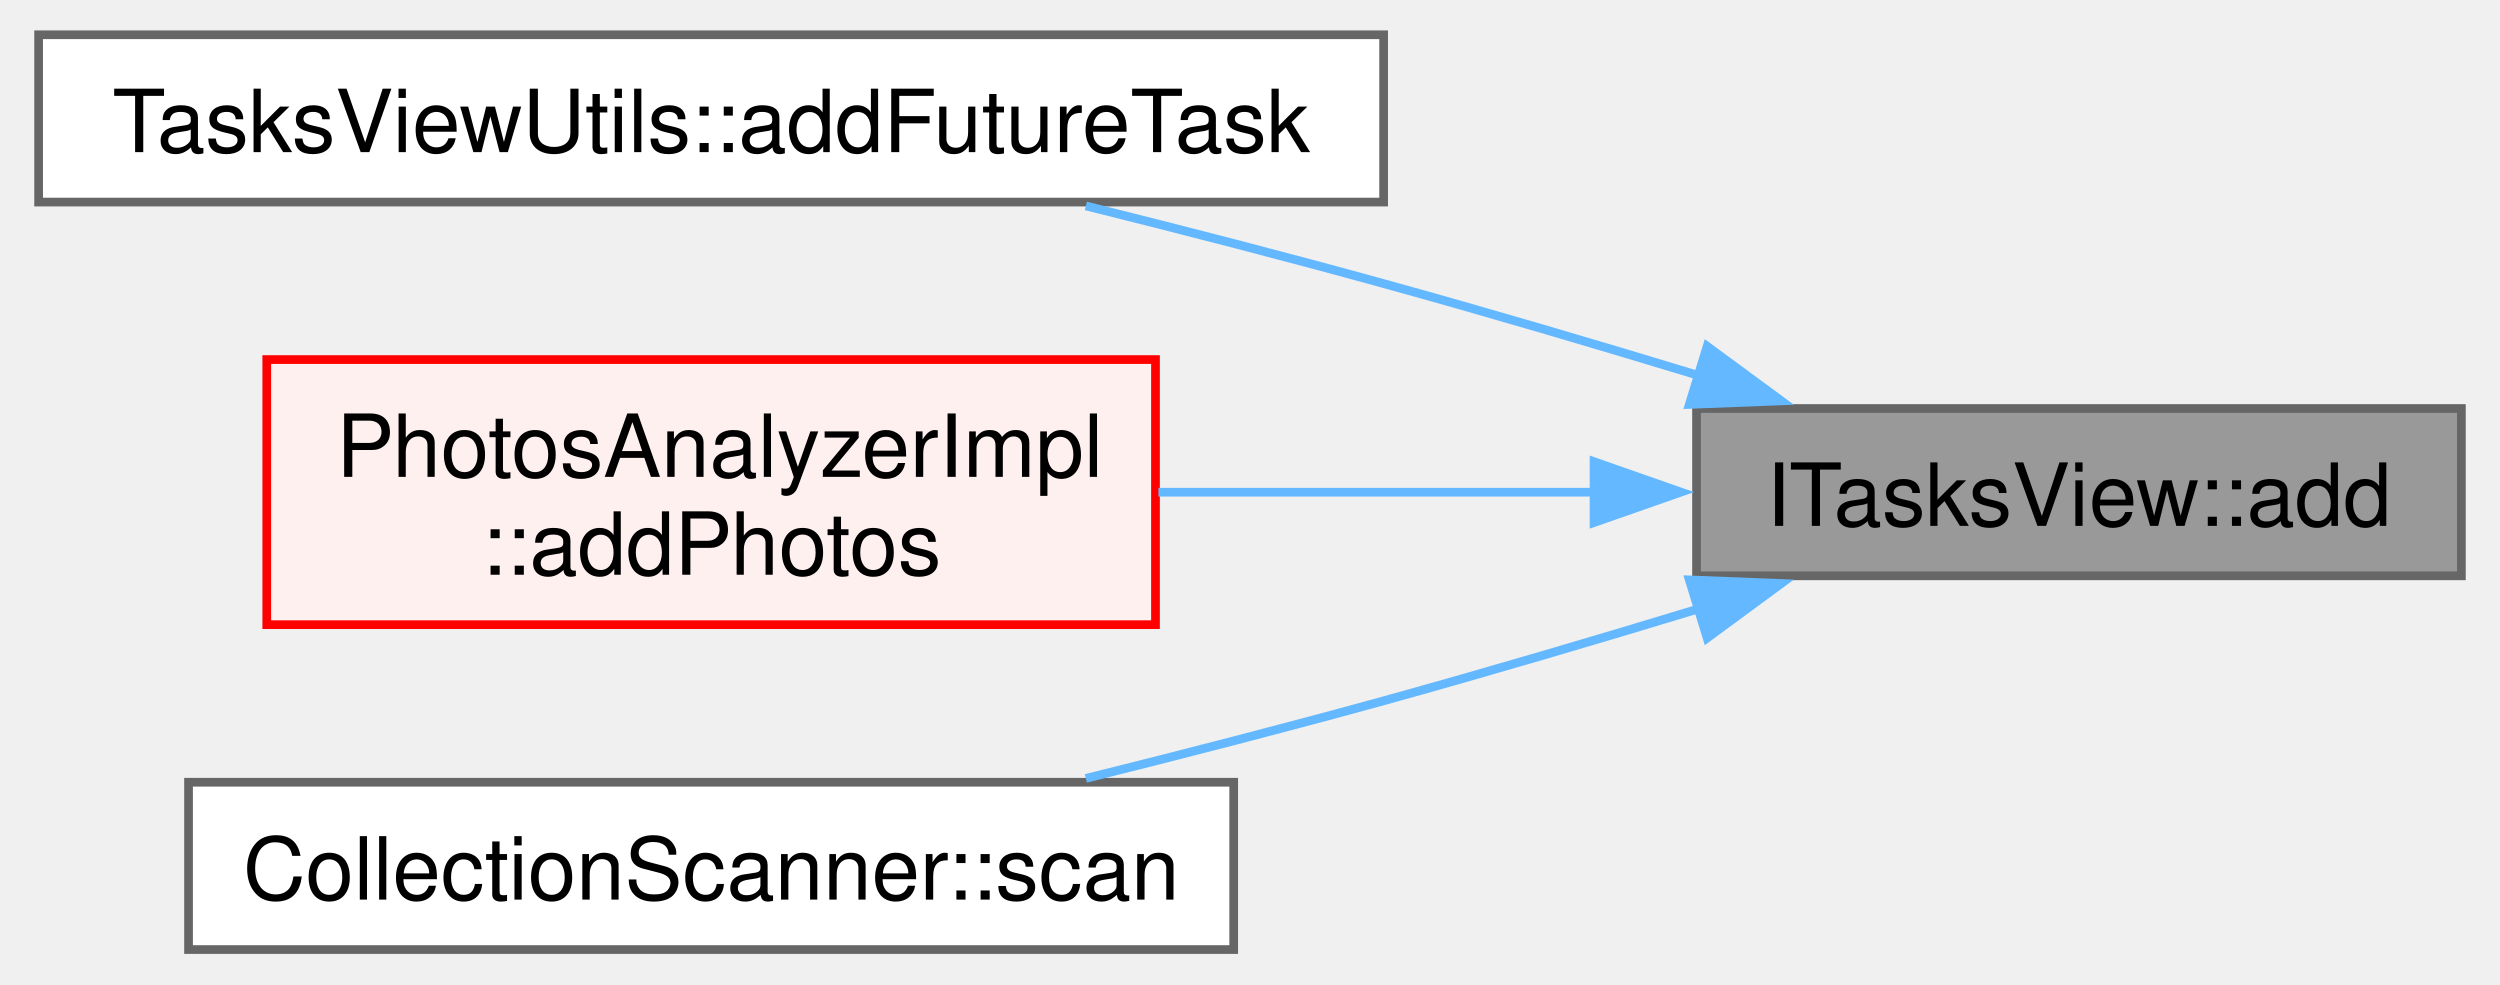
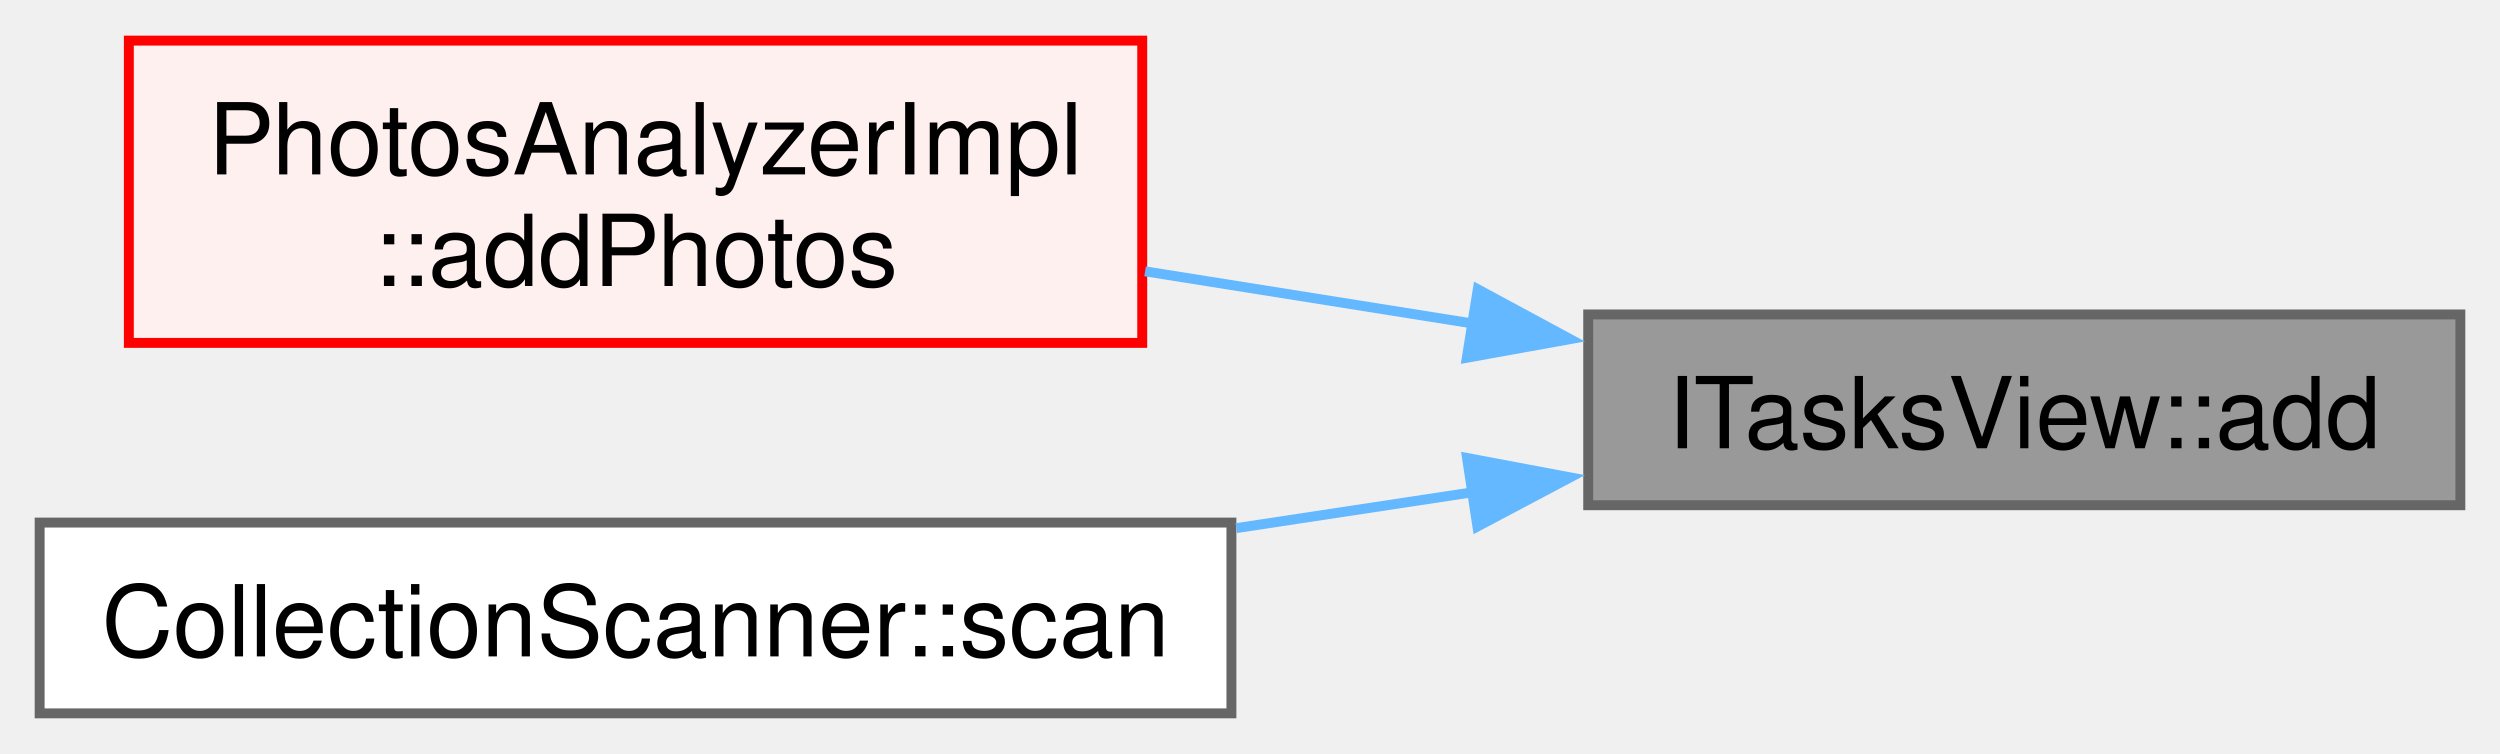
- <svg xmlns="http://www.w3.org/2000/svg" xmlns:xlink="http://www.w3.org/1999/xlink" width="287pt" height="113pt" viewBox="0.00 0.00 286.75 113.25">
-   <g id="graph0" class="graph" transform="scale(1 1) rotate(0) translate(4 109.25)">
+ <svg xmlns="http://www.w3.org/2000/svg" xmlns:xlink="http://www.w3.org/1999/xlink" width="252pt" height="76pt" viewBox="0.00 0.00 252.25 75.88">
+   <g id="graph0" class="graph" transform="scale(1 1) rotate(0) translate(4 71.88)">
    <g id="Node000001" class="node">
      <g id="a_Node000001">
        <a xlink:title=" ">
-           <polygon fill="#999999" stroke="#666666" points="278.75,-62.25 190.75,-62.25 190.75,-43 278.75,-43 278.75,-62.25" />
-           <text text-anchor="middle" x="234.75" y="-48.75" font-family="Helvetica,sans-Serif" font-size="10.00">ITasksView::add</text>
+           <polygon fill="#999999" stroke="#666666" points="244.25,-40.25 156.25,-40.25 156.25,-21 244.25,-21 244.25,-40.25" />
+           <text text-anchor="middle" x="200.25" y="-26.75" font-family="Helvetica,sans-Serif" font-size="10.00">ITasksView::add</text>
        </a>
      </g>
    </g>
    <g id="Node000002" class="node">
      <g id="a_Node000002">
-         <a xlink:href="../../df/d05/namespace_tasks_view_utils.html#ae8ef4428b4fc785fc7c26e80dd3a6156" target="_top" xlink:title=" ">
-           <polygon fill="white" stroke="#666666" points="154.75,-105.25 0,-105.25 0,-86 154.75,-86 154.75,-105.25" />
-           <text text-anchor="middle" x="77.38" y="-91.75" font-family="Helvetica,sans-Serif" font-size="10.00">TasksViewUtils::addFutureTask</text>
+         <a xlink:href="../../dd/d10/class_photos_analyzer_impl.html#ab38d0cd8b1d5d3353c34cdc74861aa3b" target="_top" xlink:title=" ">
+           <polygon fill="#fff0f0" stroke="red" points="111.25,-67.88 9,-67.88 9,-37.38 111.25,-37.38 111.25,-67.88" />
+           <text text-anchor="start" x="17" y="-54.38" font-family="Helvetica,sans-Serif" font-size="10.00">PhotosAnalyzerImpl</text>
+           <text text-anchor="middle" x="60.12" y="-43.12" font-family="Helvetica,sans-Serif" font-size="10.00">::addPhotos</text>
        </a>
      </g>
    </g>
    <g id="edge1_Node000001_Node000002" class="edge">
      <g id="a_edge1_Node000001_Node000002">
        <a xlink:title=" ">
-           <path fill="none" stroke="#63b8ff" d="M191.08,-66.02C179.34,-69.59 166.58,-73.36 154.75,-76.62 143.69,-79.68 131.66,-82.78 120.49,-85.56" />
-           <polygon fill="#63b8ff" stroke="#63b8ff" points="191.97,-69.41 200.51,-63.13 189.92,-62.72 191.97,-69.41" />
+           <path fill="none" stroke="#63b8ff" d="M144.75,-39.31C133.8,-41.05 122.34,-42.87 111.54,-44.6" />
+           <polygon fill="#63b8ff" stroke="#63b8ff" points="145.11,-42.79 154.43,-37.76 144,-35.88 145.11,-42.79" />
        </a>
      </g>
    </g>
-     <g id="Node000003" class="node">
-       <g id="a_Node000003">
-         <a xlink:href="../../dd/d10/class_photos_analyzer_impl.html#ab38d0cd8b1d5d3353c34cdc74861aa3b" target="_top" xlink:title=" ">
-           <polygon fill="#fff0f0" stroke="red" points="128.5,-67.88 26.25,-67.88 26.25,-37.38 128.5,-37.38 128.5,-67.88" />
-           <text text-anchor="start" x="34.25" y="-54.38" font-family="Helvetica,sans-Serif" font-size="10.00">PhotosAnalyzerImpl</text>
-           <text text-anchor="middle" x="77.38" y="-43.12" font-family="Helvetica,sans-Serif" font-size="10.00">::addPhotos</text>
+     <g id="Node000004" class="node">
+       <g id="a_Node000004">
+         <a xlink:href="../../db/d6e/class_collection_scanner.html#a7d7efea2e0e976663465a01f8831ac4a" target="_top" xlink:title=" ">
+           <polygon fill="white" stroke="#666666" points="120.25,-19.25 0,-19.25 0,0 120.25,0 120.25,-19.25" />
+           <text text-anchor="middle" x="60.12" y="-5.75" font-family="Helvetica,sans-Serif" font-size="10.00">CollectionScanner::scan</text>
        </a>
      </g>
    </g>
-     <g id="edge2_Node000001_Node000003" class="edge">
-       <g id="a_edge2_Node000001_Node000003">
+     <g id="edge2_Node000001_Node000004" class="edge">
+       <g id="a_edge2_Node000001_Node000004">
        <a xlink:title=" ">
-           <path fill="none" stroke="#63b8ff" d="M179.38,-52.62C162.96,-52.62 145,-52.62 128.84,-52.62" />
-           <polygon fill="#63b8ff" stroke="#63b8ff" points="178.96,-56.13 188.96,-52.63 178.96,-49.13 178.96,-56.13" />
-         </a>
-       </g>
-     </g>
-     <g id="Node000005" class="node">
-       <g id="a_Node000005">
-         <a xlink:href="../../db/d6e/class_collection_scanner.html#a7d7efea2e0e976663465a01f8831ac4a" target="_top" xlink:title=" ">
-           <polygon fill="white" stroke="#666666" points="137.5,-19.25 17.25,-19.25 17.25,0 137.5,0 137.5,-19.25" />
-           <text text-anchor="middle" x="77.38" y="-5.75" font-family="Helvetica,sans-Serif" font-size="10.00">CollectionScanner::scan</text>
-         </a>
-       </g>
-     </g>
-     <g id="edge3_Node000001_Node000005" class="edge">
-       <g id="a_edge3_Node000001_Node000005">
-         <a xlink:title=" ">
-           <path fill="none" stroke="#63b8ff" d="M191.08,-39.23C179.34,-35.66 166.58,-31.89 154.75,-28.62 143.69,-25.57 131.66,-22.47 120.49,-19.69" />
-           <polygon fill="#63b8ff" stroke="#63b8ff" points="189.92,-42.53 200.51,-42.12 191.97,-35.84 189.92,-42.53" />
+           <path fill="none" stroke="#63b8ff" d="M144.66,-22.32C136.8,-21.13 128.69,-19.9 120.74,-18.69" />
+           <polygon fill="#63b8ff" stroke="#63b8ff" points="144.02,-25.77 154.43,-23.81 145.07,-18.85 144.02,-25.77" />
        </a>
      </g>
    </g>
  </g>
</svg>
